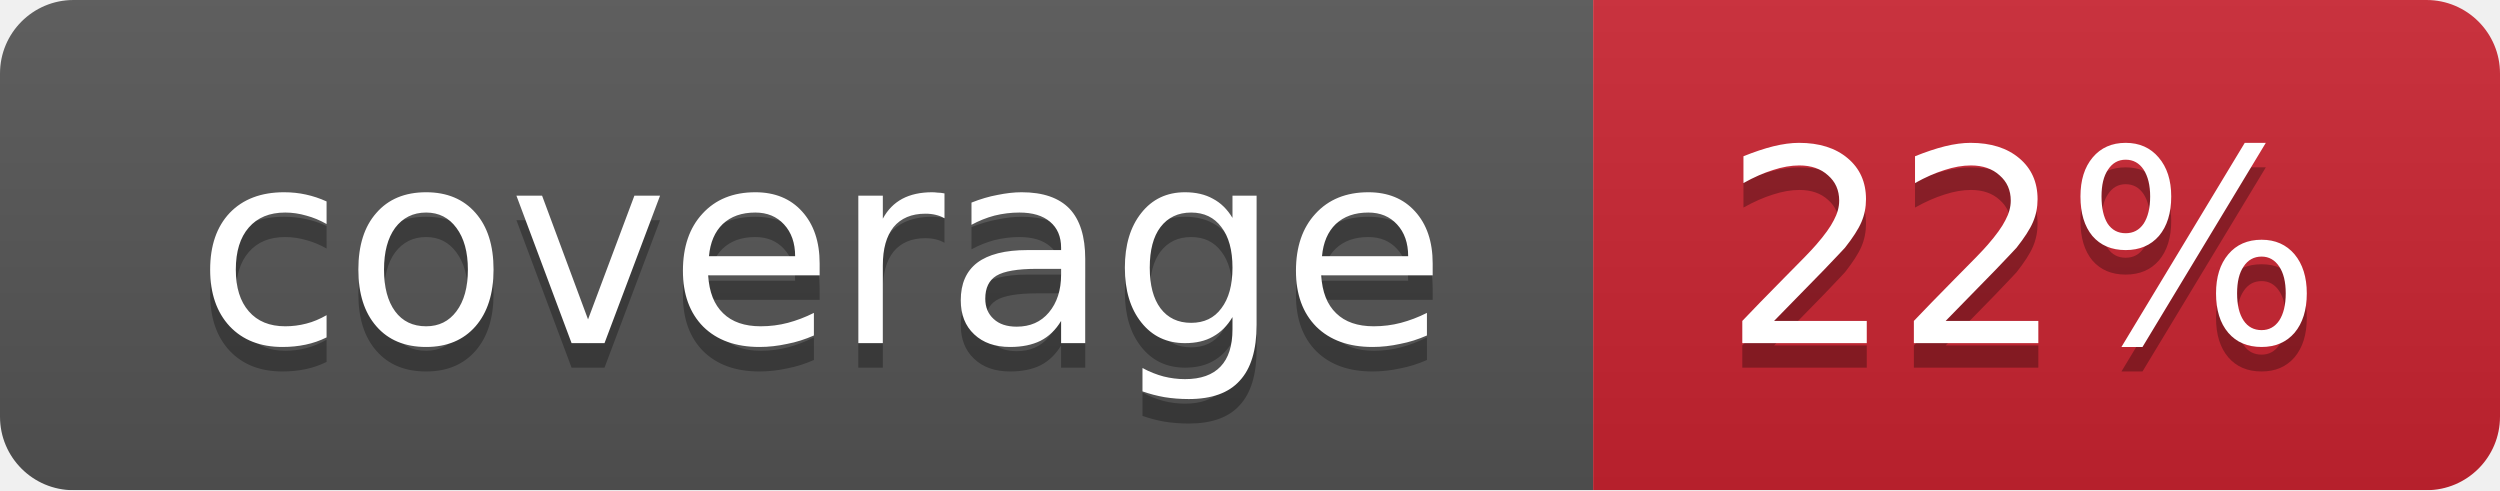
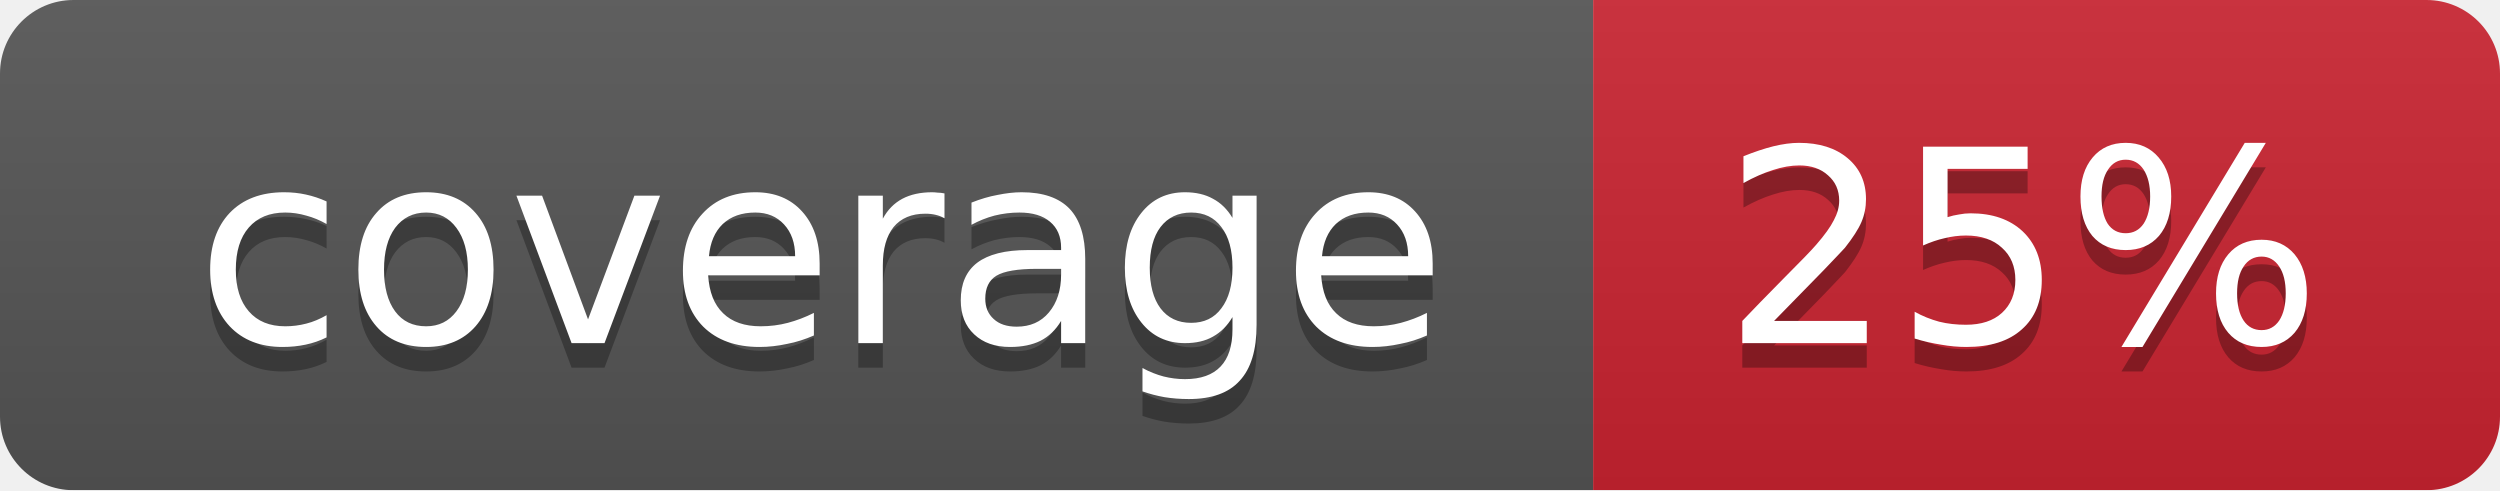
<svg xmlns="http://www.w3.org/2000/svg" width="102" height="20">
  <linearGradient id="smooth" x2="0" y2="100%">
    <stop offset="0" stop-color="#bbb" stop-opacity=".1" />
    <stop offset="1" stop-opacity=".1" />
  </linearGradient>
  <mask id="round">
    <rect width="102" height="20" rx="3" fill="#fff" />
  </mask>
  <g mask="url(#round)">
    <rect width="65" height="20" fill="#555" />
    <rect x="65" width="37" height="20" fill="#cb2431" />
    <rect width="102" height="20" fill="url(#smooth)" />
  </g>
  <g fill="#fff" text-anchor="middle" font-family="DejaVu Sans,Verdana,Geneva,sans-serif" font-size="11">
    <text x="33.5" y="15" fill="#010101" fill-opacity=".3">coverage</text>
    <text x="33.5" y="14">coverage</text>
-     <text x="82.5" y="15" fill="#010101" fill-opacity=".3">22%</text>
-     <text x="82.5" y="14">22%</text>
+     <text x="82.5" y="15" fill="#010101" fill-opacity=".3">25%</text>
+     <text x="82.5" y="14">25%</text>
  </g>
</svg>
